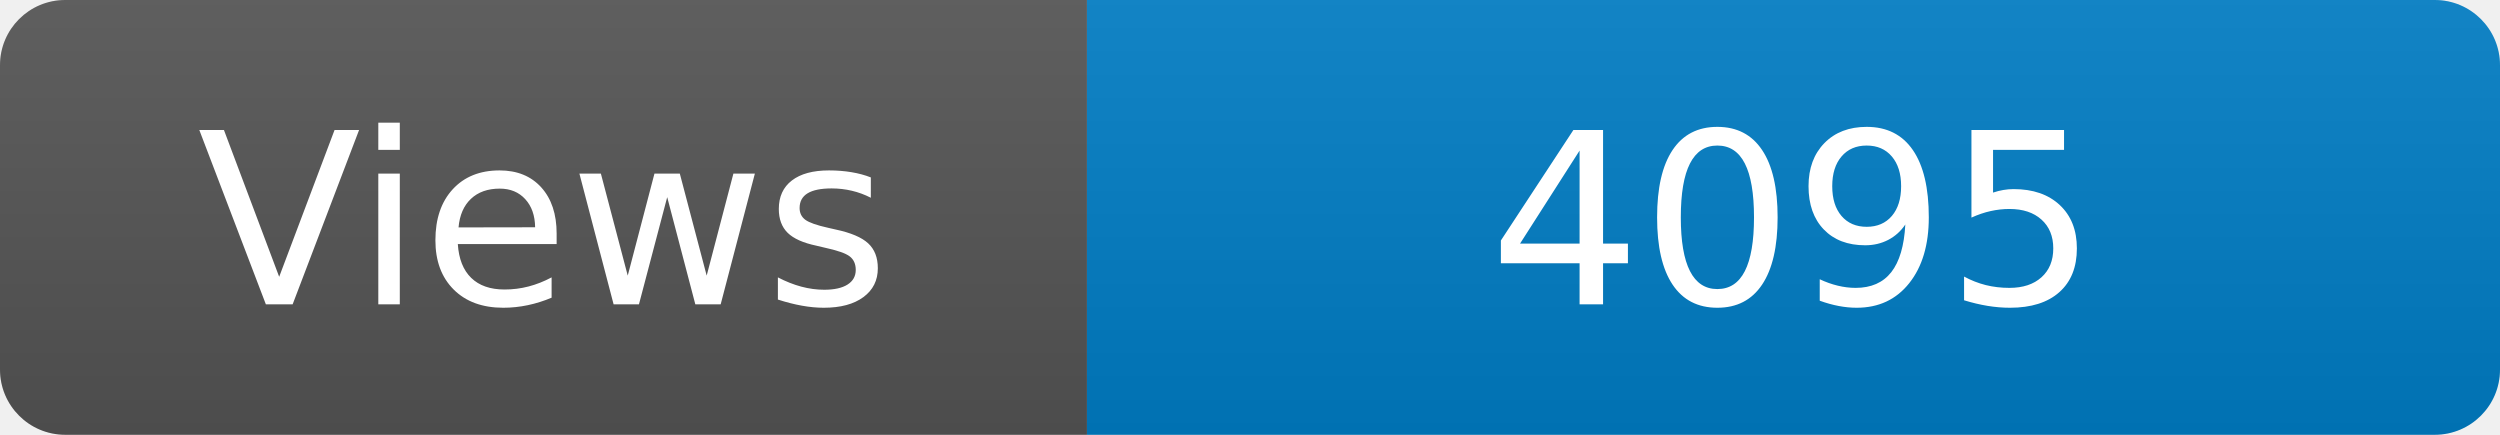
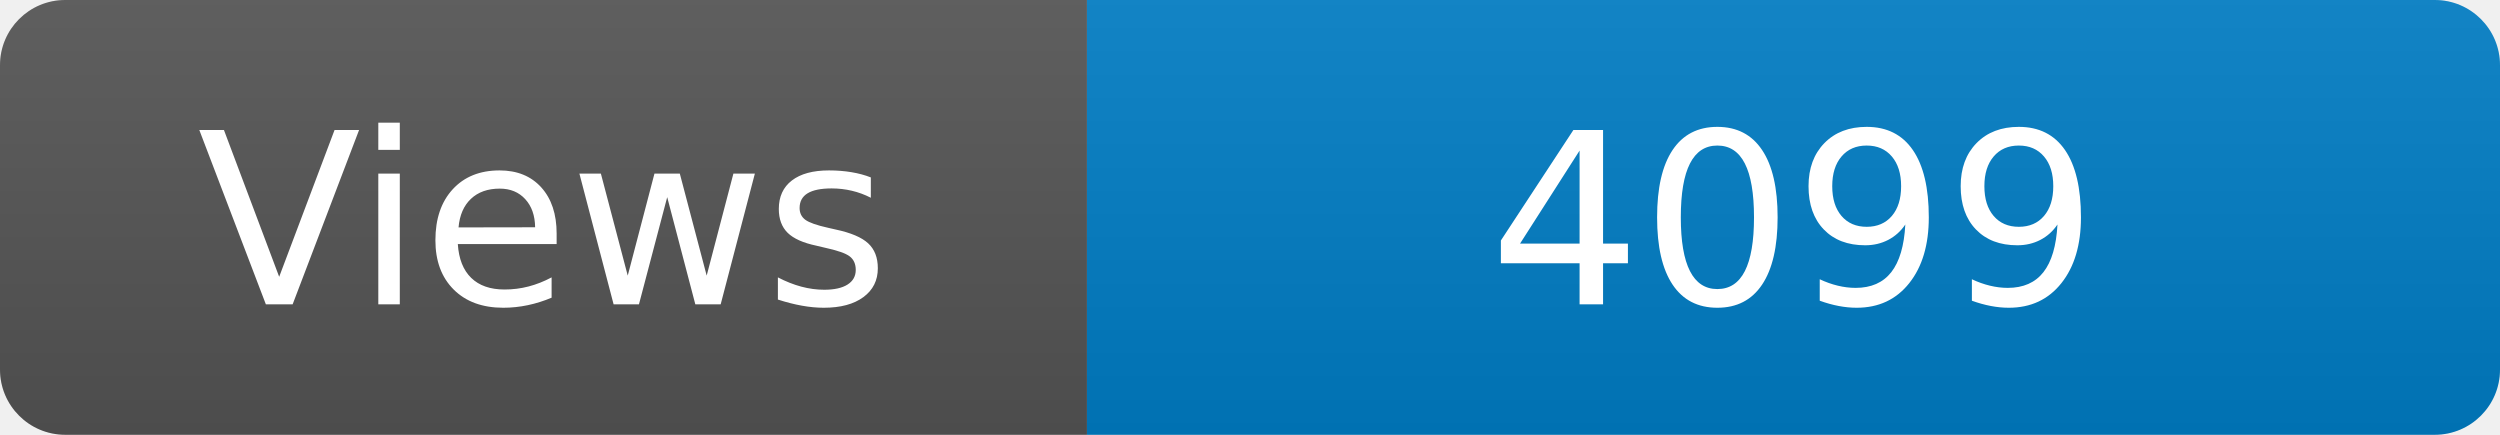
<svg xmlns="http://www.w3.org/2000/svg" width="115" height="20" role="img" aria-label="Maintained?: yes">
  <linearGradient id="s" x2="0" y2="100%">
    <stop offset="0" stop-color="#bbb" stop-opacity=".1" />
    <stop offset="1" stop-opacity=".1" />
  </linearGradient>
  <clipPath id="r">
    <rect width="115" height="20" rx="3" fill="#fff" />
  </clipPath>
  <g clip-path="url(#r)">
    <rect width="50" height="20" fill="#555" />
    <rect x="50" width="160" height="20" fill="#007ec6" />
    <rect width="115" height="20" fill="url(#s)" />
  </g>
  <g fill="#fff" text-anchor="middle" font-family="Verdana,Geneva,DejaVu Sans,sans-serif" font-size="110">
    <text x="250" y="140" transform="scale(.1)" fill="#fff">Views</text>
-     <text x="825" y="140" transform="scale(.1)" fill="#fff">4095</text>
+     <text x="825" y="140" transform="scale(.1)" fill="#fff">4099</text>
  </g>
</svg>
